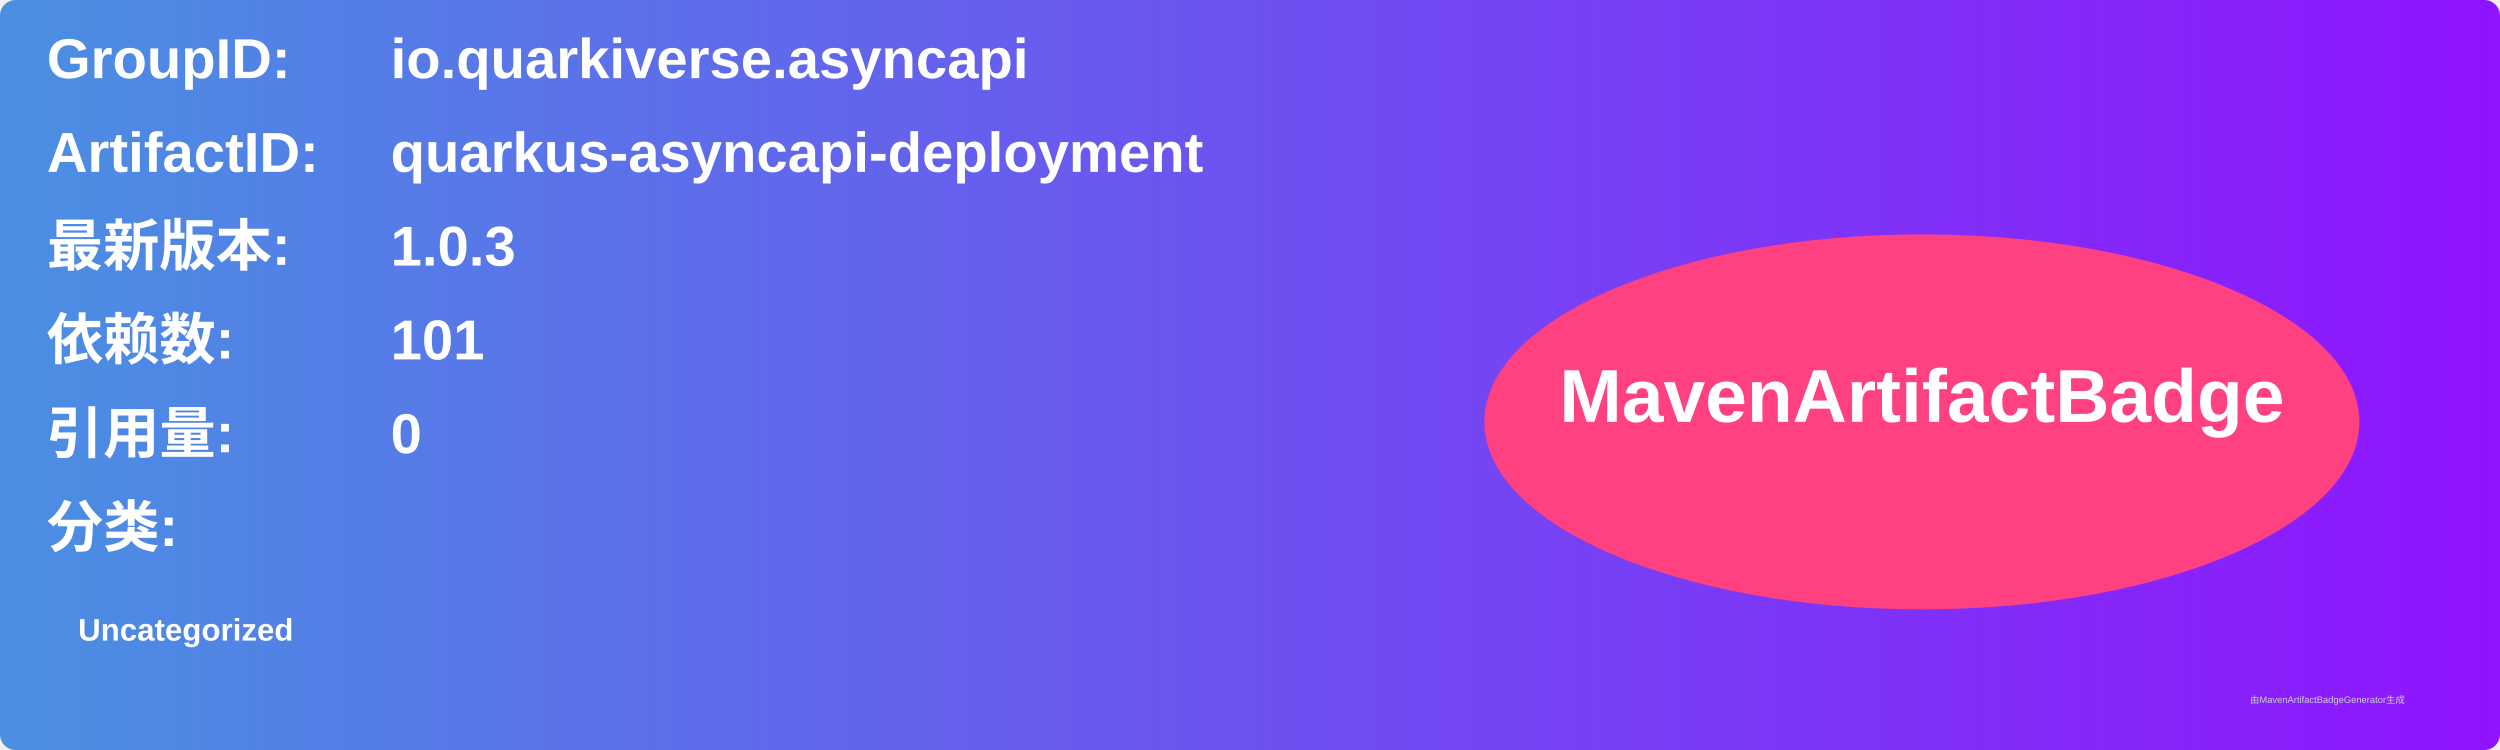
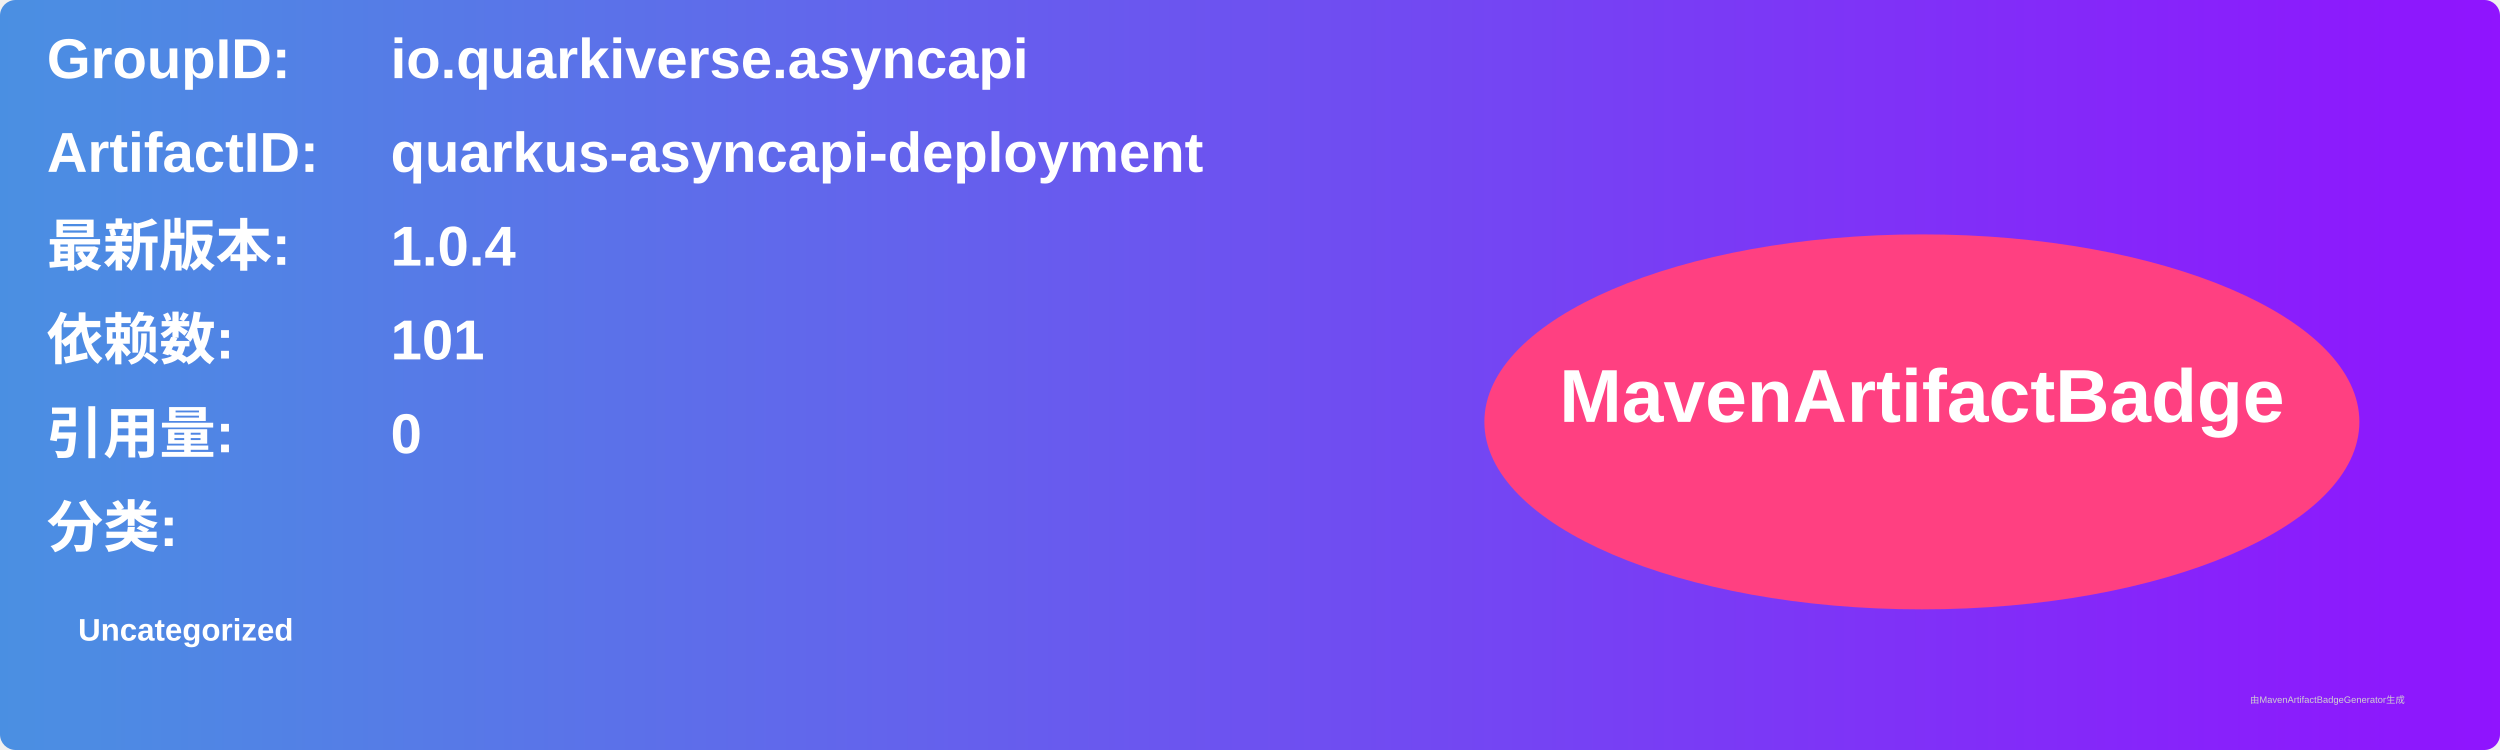
<svg xmlns="http://www.w3.org/2000/svg" width="800" height="240" viewBox="0 0 800 240">
  <linearGradient id="grad" x1="0%" y1="0%" x2="100%" y2="0%">
    <stop offset="0%" stop-color="#4a90e2" />
    <stop offset="100%" stop-color="#9013fe" />
  </linearGradient>
  <rect width="100%" height="100%" rx="5" ry="5" fill="url(#grad)" />
  <g transform="translate(15, 15)">
    <text x="0" y="10" font-family="Arial" font-size="18" fill="white" font-weight="bold" width="260">GroupID:</text>
    <text x="110" y="10" font-family="Arial" font-size="18" fill="white" font-weight="bold" width="460">io.quarkiverse.asyncapi</text>
    <text x="0" y="40" font-family="Arial" font-size="18" fill="white" font-weight="bold" width="260">ArtifactID:</text>
    <text x="110" y="40" font-family="Arial" font-size="18" fill="white" font-weight="bold" width="460">quarkus-asyncapi-deployment</text>
    <text x="0" y="70" font-family="Arial" font-size="18" fill="white" font-weight="bold">最新版本:</text>
    <text x="110" y="70" font-family="Arial" font-size="18" fill="white" font-weight="bold">
-       <tspan font-weight="bold">1.0.3</tspan>
+       <tspan font-weight="bold">1.0.4</tspan>
    </text>
    <text x="0" y="100" font-family="Arial" font-size="18" fill="white" font-weight="bold">依赖数: </text>
    <text x="110" y="100" font-family="Arial" font-size="18" fill="white">
      <tspan font-weight="bold">101</tspan>
    </text>
    <text x="0" y="130" font-family="Arial" font-size="18" fill="white" font-weight="bold">引用量: </text>
    <text x="110" y="130" font-family="Arial" font-size="18" fill="white">
      <tspan font-weight="bold">0</tspan>
    </text>
    <text x="0" y="160" font-family="Arial" font-size="18" fill="white" font-weight="bold">分类:</text>
    <text x="10" y="190" font-family="Arial" font-size="10" fill="white">
      <tspan font-weight="bold">Uncategorized</tspan>
    </text>
    <ellipse cx="600" cy="120" rx="140" ry="60" fill="#ff4081" />
    <text x="600" y="120" text-anchor="middle" font-family="Arial" font-size="24" fill="white" font-weight="bold">MavenArtifactBadge</text>
  </g>
  <text x="720" y="225" font-family="Arial" font-size="3" fill="#d0d0d0">由MavenArtifactBadgeGenerator生成</text>
</svg>
